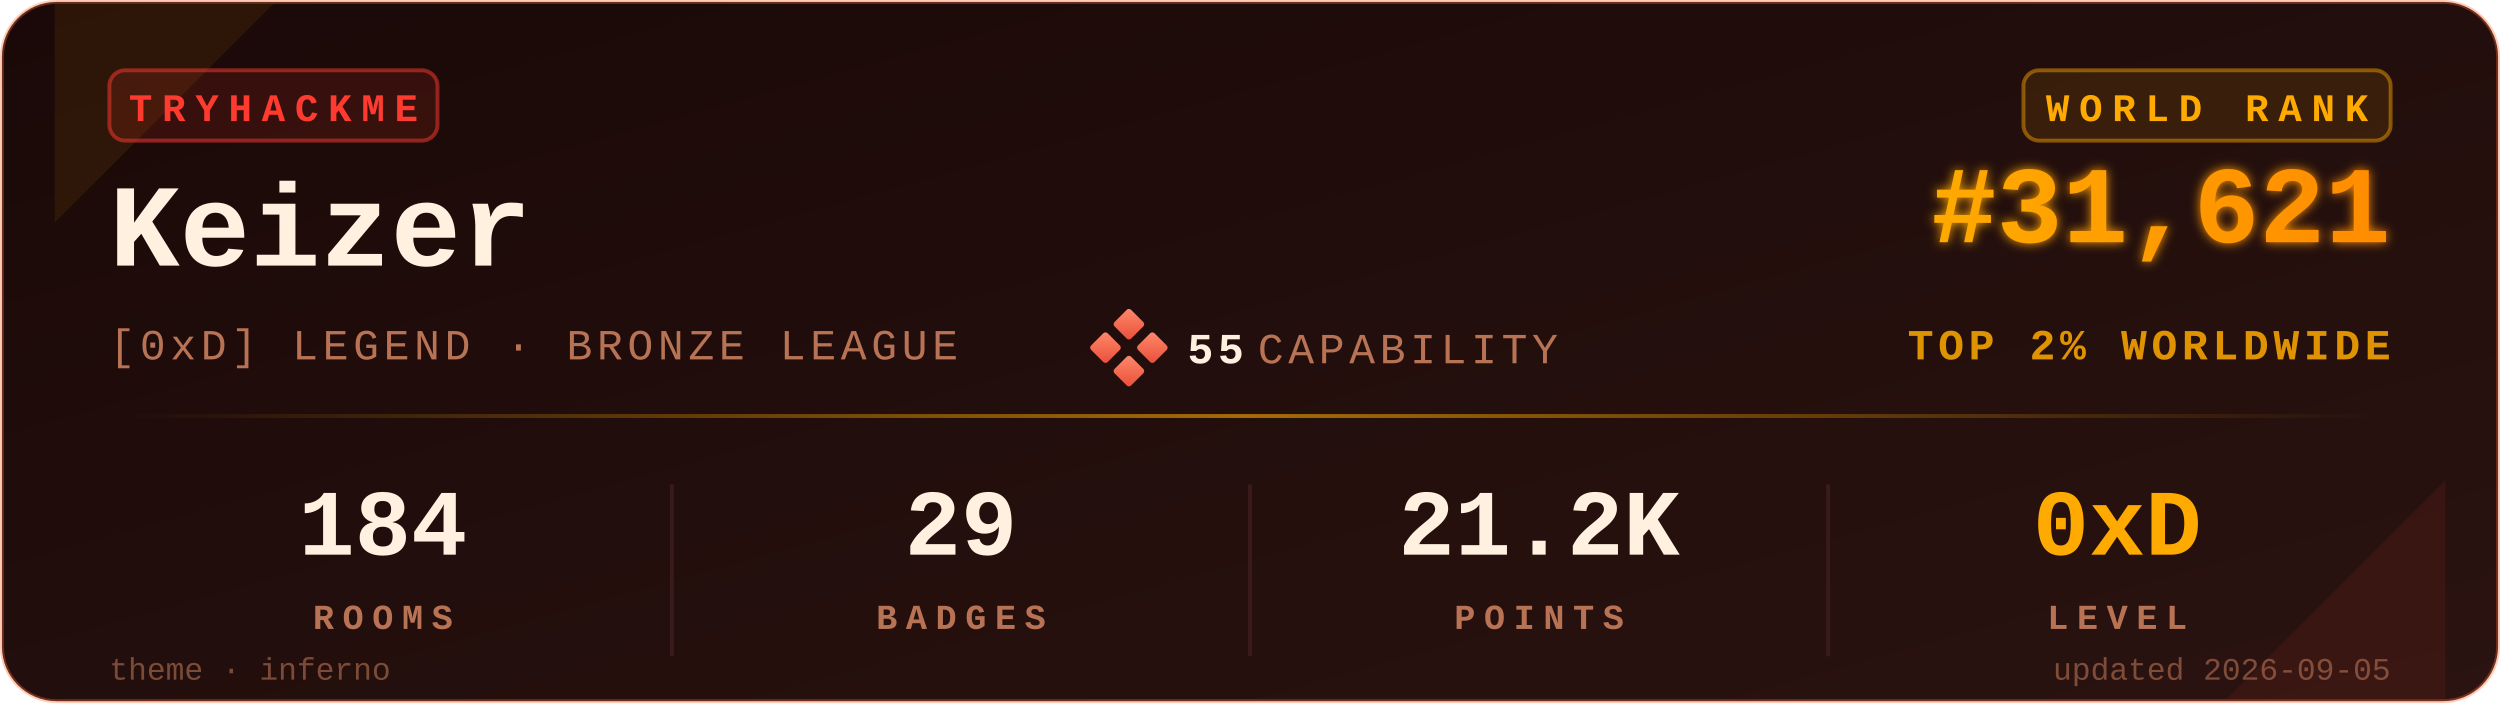
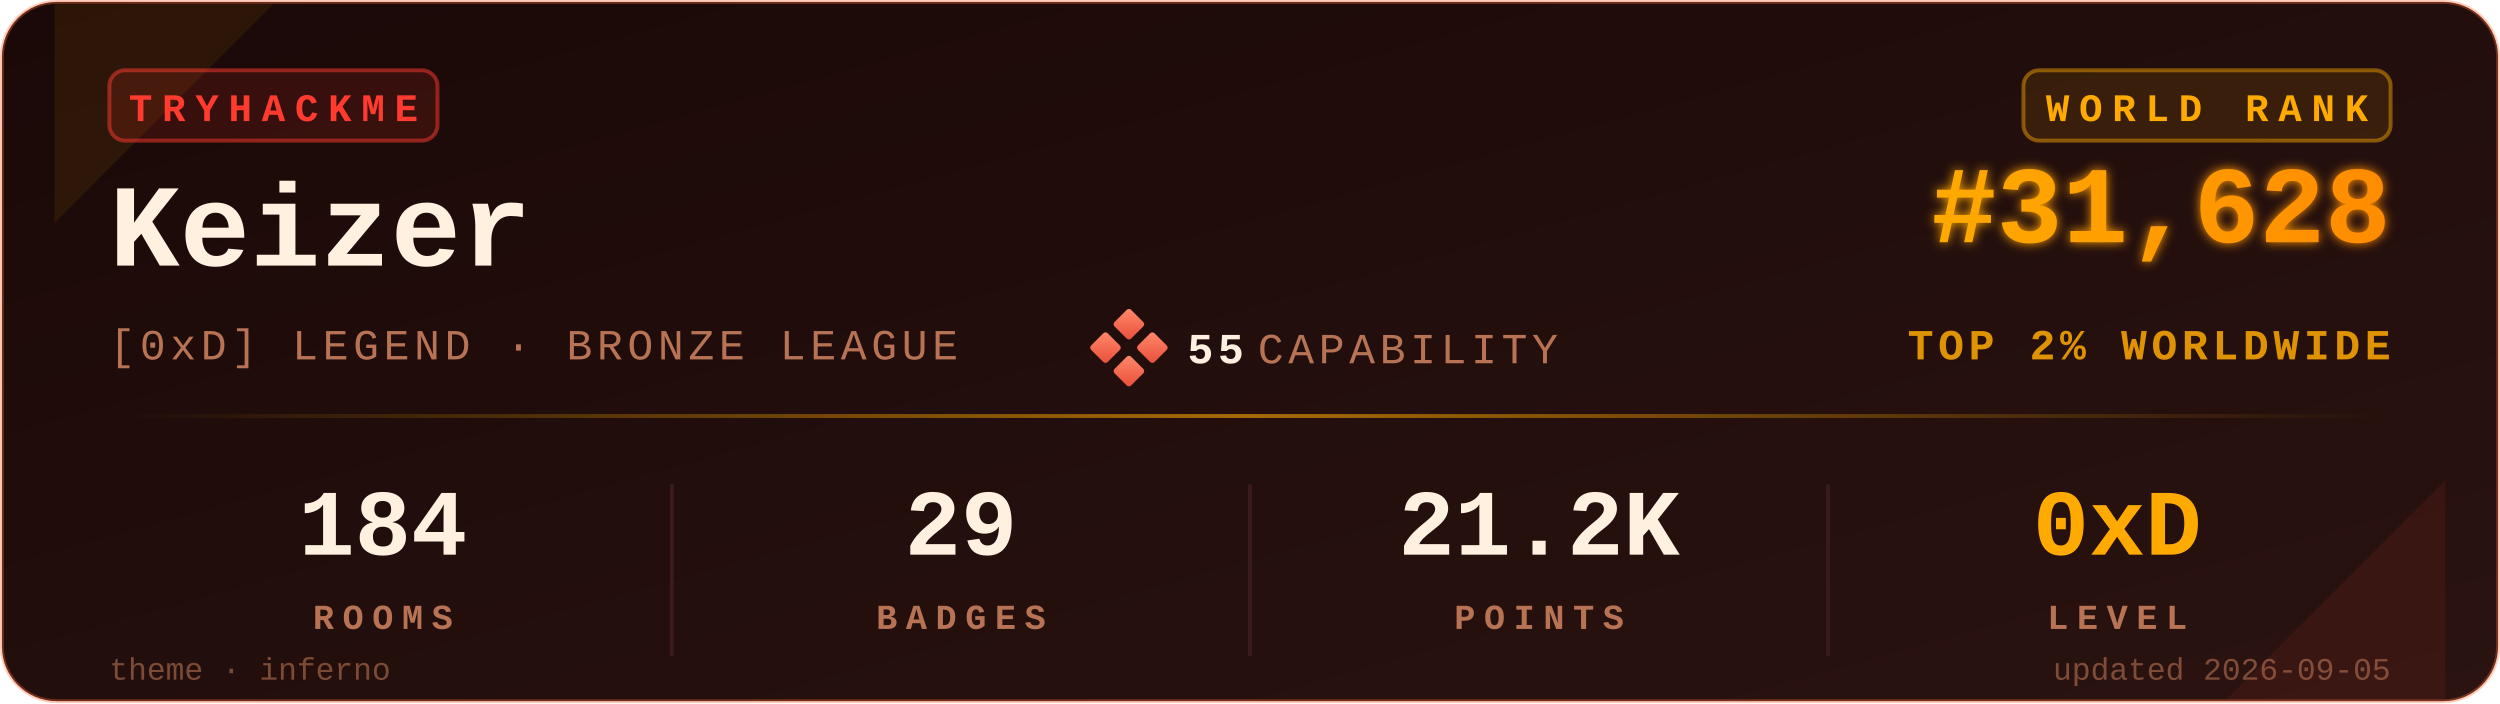
<svg xmlns="http://www.w3.org/2000/svg" viewBox="0 0 640 180" width="640" height="180" role="img" aria-label="TryHackMe stats for Keizer">
  <defs>
    <linearGradient id="bgGrad" x1="0" y1="0" x2="1" y2="1">
      <stop offset="0%" stop-color="#1a0908" />
      <stop offset="100%" stop-color="#2a1310" />
    </linearGradient>
    <linearGradient id="rankGrad" x1="0" y1="0" x2="1" y2="0">
      <stop offset="0%" stop-color="#FFAA00" />
      <stop offset="100%" stop-color="#FF8C00" />
    </linearGradient>
    <linearGradient id="accentGrad" x1="0" y1="0" x2="1" y2="0">
      <stop offset="0%" stop-color="#FFAA00" stop-opacity="0" />
      <stop offset="50%" stop-color="#FFAA00" stop-opacity="0.6" />
      <stop offset="100%" stop-color="#FFAA00" stop-opacity="0" />
    </linearGradient>
    <linearGradient id="capGrad" x1="0" y1="0" x2="1" y2="1">
      <stop offset="0%" stop-color="#ff8a6b" />
      <stop offset="100%" stop-color="#e94e3a" />
    </linearGradient>
    <filter id="glow" x="-20%" y="-20%" width="140%" height="140%">
      <feGaussianBlur stdDeviation="1.4" result="b" />
      <feMerge>
        <feMergeNode in="b" />
        <feMergeNode in="SourceGraphic" />
      </feMerge>
    </filter>
  </defs>
  <rect x="0.5" y="0.5" width="639" height="179" rx="14" ry="14" fill="url(#bgGrad)" stroke="#FF6B35" stroke-opacity="0.35" stroke-width="1" />
  <path d="M 14,1 L 70,1 L 14,57 Z" fill="#FFAA00" opacity="0.08" />
  <path d="M 626,179 L 570,179 L 626,123 Z" fill="#FF3B30" opacity="0.08" />
  <g transform="translate(28,18)">
    <rect x="0" y="0" width="84" height="18" rx="4" ry="4" fill="#FF3B30" fill-opacity="0.12" stroke="#FF3B30" stroke-opacity="0.5" />
    <text x="42" y="13" fill="#FF3B30" font-family="ui-monospace,'SF Mono','Menlo','Cascadia Code','Consolas','Liberation Mono',monospace" font-size="10" font-weight="700" letter-spacing="2.5" text-anchor="middle">TRYHACKME</text>
  </g>
  <text x="28" y="68" fill="#FFF0E0" font-family="ui-monospace,'SF Mono','Menlo','Cascadia Code','Consolas','Liberation Mono',monospace" font-size="30" font-weight="700">Keizer</text>
  <text x="28" y="92" fill="#B87355" font-family="ui-monospace,'SF Mono','Menlo','Cascadia Code','Consolas','Liberation Mono',monospace" font-size="11" font-weight="500" letter-spacing="1.2">[0xD] LEGEND · BRONZE LEAGUE</text>
  <g transform="translate(280,80)">
    <rect x="6" y="0" width="6" height="6" rx="0.8" fill="url(#capGrad)" transform="rotate(45 9 3)" />
    <rect x="0" y="6" width="6" height="6" rx="0.8" fill="url(#capGrad)" transform="rotate(45 3 9)" />
    <rect x="12" y="6" width="6" height="6" rx="0.8" fill="url(#capGrad)" transform="rotate(45 15 9)" />
    <rect x="6" y="12" width="6" height="6" rx="0.8" fill="url(#capGrad)" transform="rotate(45 9 15)" />
    <text x="24" y="13" fill="#FFF0E0" font-family="ui-monospace,'SF Mono','Menlo','Cascadia Code','Consolas','Liberation Mono',monospace" font-size="11" font-weight="700" letter-spacing="1.2">55</text>
    <text x="42" y="13" fill="#B87355" font-family="ui-monospace,'SF Mono','Menlo','Cascadia Code','Consolas','Liberation Mono',monospace" font-size="11" font-weight="500" letter-spacing="1.2">CAPABILITY</text>
  </g>
  <g transform="translate(612,18)">
    <rect x="-94" y="0" width="94" height="18" rx="4" ry="4" fill="#FFAA00" fill-opacity="0.10" stroke="#FFAA00" stroke-opacity="0.45" />
    <text x="-47" y="13" fill="#FFAA00" font-family="ui-monospace,'SF Mono','Menlo','Cascadia Code','Consolas','Liberation Mono',monospace" font-size="10" font-weight="700" letter-spacing="2.5" text-anchor="middle">WORLD RANK</text>
  </g>
-   <text x="612" y="62" fill="url(#rankGrad)" font-family="ui-monospace,'SF Mono','Menlo','Cascadia Code','Consolas','Liberation Mono',monospace" font-size="28" font-weight="700" text-anchor="end" filter="url(#glow)">#31,621</text>
+   <text x="612" y="62" fill="url(#rankGrad)" font-family="ui-monospace,'SF Mono','Menlo','Cascadia Code','Consolas','Liberation Mono',monospace" font-size="28" font-weight="700" text-anchor="end" filter="url(#glow)">#31,628</text>
  <text x="612" y="92" fill="#FFAA00" fill-opacity="0.85" font-family="ui-monospace,'SF Mono','Menlo','Cascadia Code','Consolas','Liberation Mono',monospace" font-size="11" font-weight="600" letter-spacing="1.2" text-anchor="end">TOP 2% WORLDWIDE</text>
  <rect x="28" y="106" width="584" height="1" fill="url(#accentGrad)" />
  <g font-family="ui-monospace,'SF Mono','Menlo','Cascadia Code','Consolas','Liberation Mono',monospace" text-anchor="middle">
    <text x="98" y="142" fill="#FFF0E0" font-size="24" font-weight="700">184</text>
    <text x="98" y="161" fill="#B87355" font-size="9" font-weight="600" letter-spacing="2.2">ROOMS</text>
    <text x="246" y="142" fill="#FFF0E0" font-size="24" font-weight="700">29</text>
    <text x="246" y="161" fill="#B87355" font-size="9" font-weight="600" letter-spacing="2.2">BADGES</text>
    <text x="394" y="142" fill="#FFF0E0" font-size="24" font-weight="700">21.2K</text>
    <text x="394" y="161" fill="#B87355" font-size="9" font-weight="600" letter-spacing="2.2">POINTS</text>
    <text x="542" y="142" fill="#FFAA00" font-size="24" font-weight="700">0xD</text>
    <text x="542" y="161" fill="#B87355" font-size="9" font-weight="600" letter-spacing="2.2">LEVEL</text>
  </g>
  <line x1="172" y1="124" x2="172" y2="168" stroke="#3a1a1a" stroke-width="1" />
  <line x1="320" y1="124" x2="320" y2="168" stroke="#3a1a1a" stroke-width="1" />
  <line x1="468" y1="124" x2="468" y2="168" stroke="#3a1a1a" stroke-width="1" />
  <text x="28" y="174" fill="#B87355" fill-opacity="0.6" font-family="ui-monospace,'SF Mono','Menlo','Cascadia Code','Consolas','Liberation Mono',monospace" font-size="8" font-weight="500">theme · inferno</text>
  <text x="612" y="174" fill="#B87355" fill-opacity="0.6" font-family="ui-monospace,'SF Mono','Menlo','Cascadia Code','Consolas','Liberation Mono',monospace" font-size="8" font-weight="500" text-anchor="end">updated 2026-09-05</text>
</svg>
